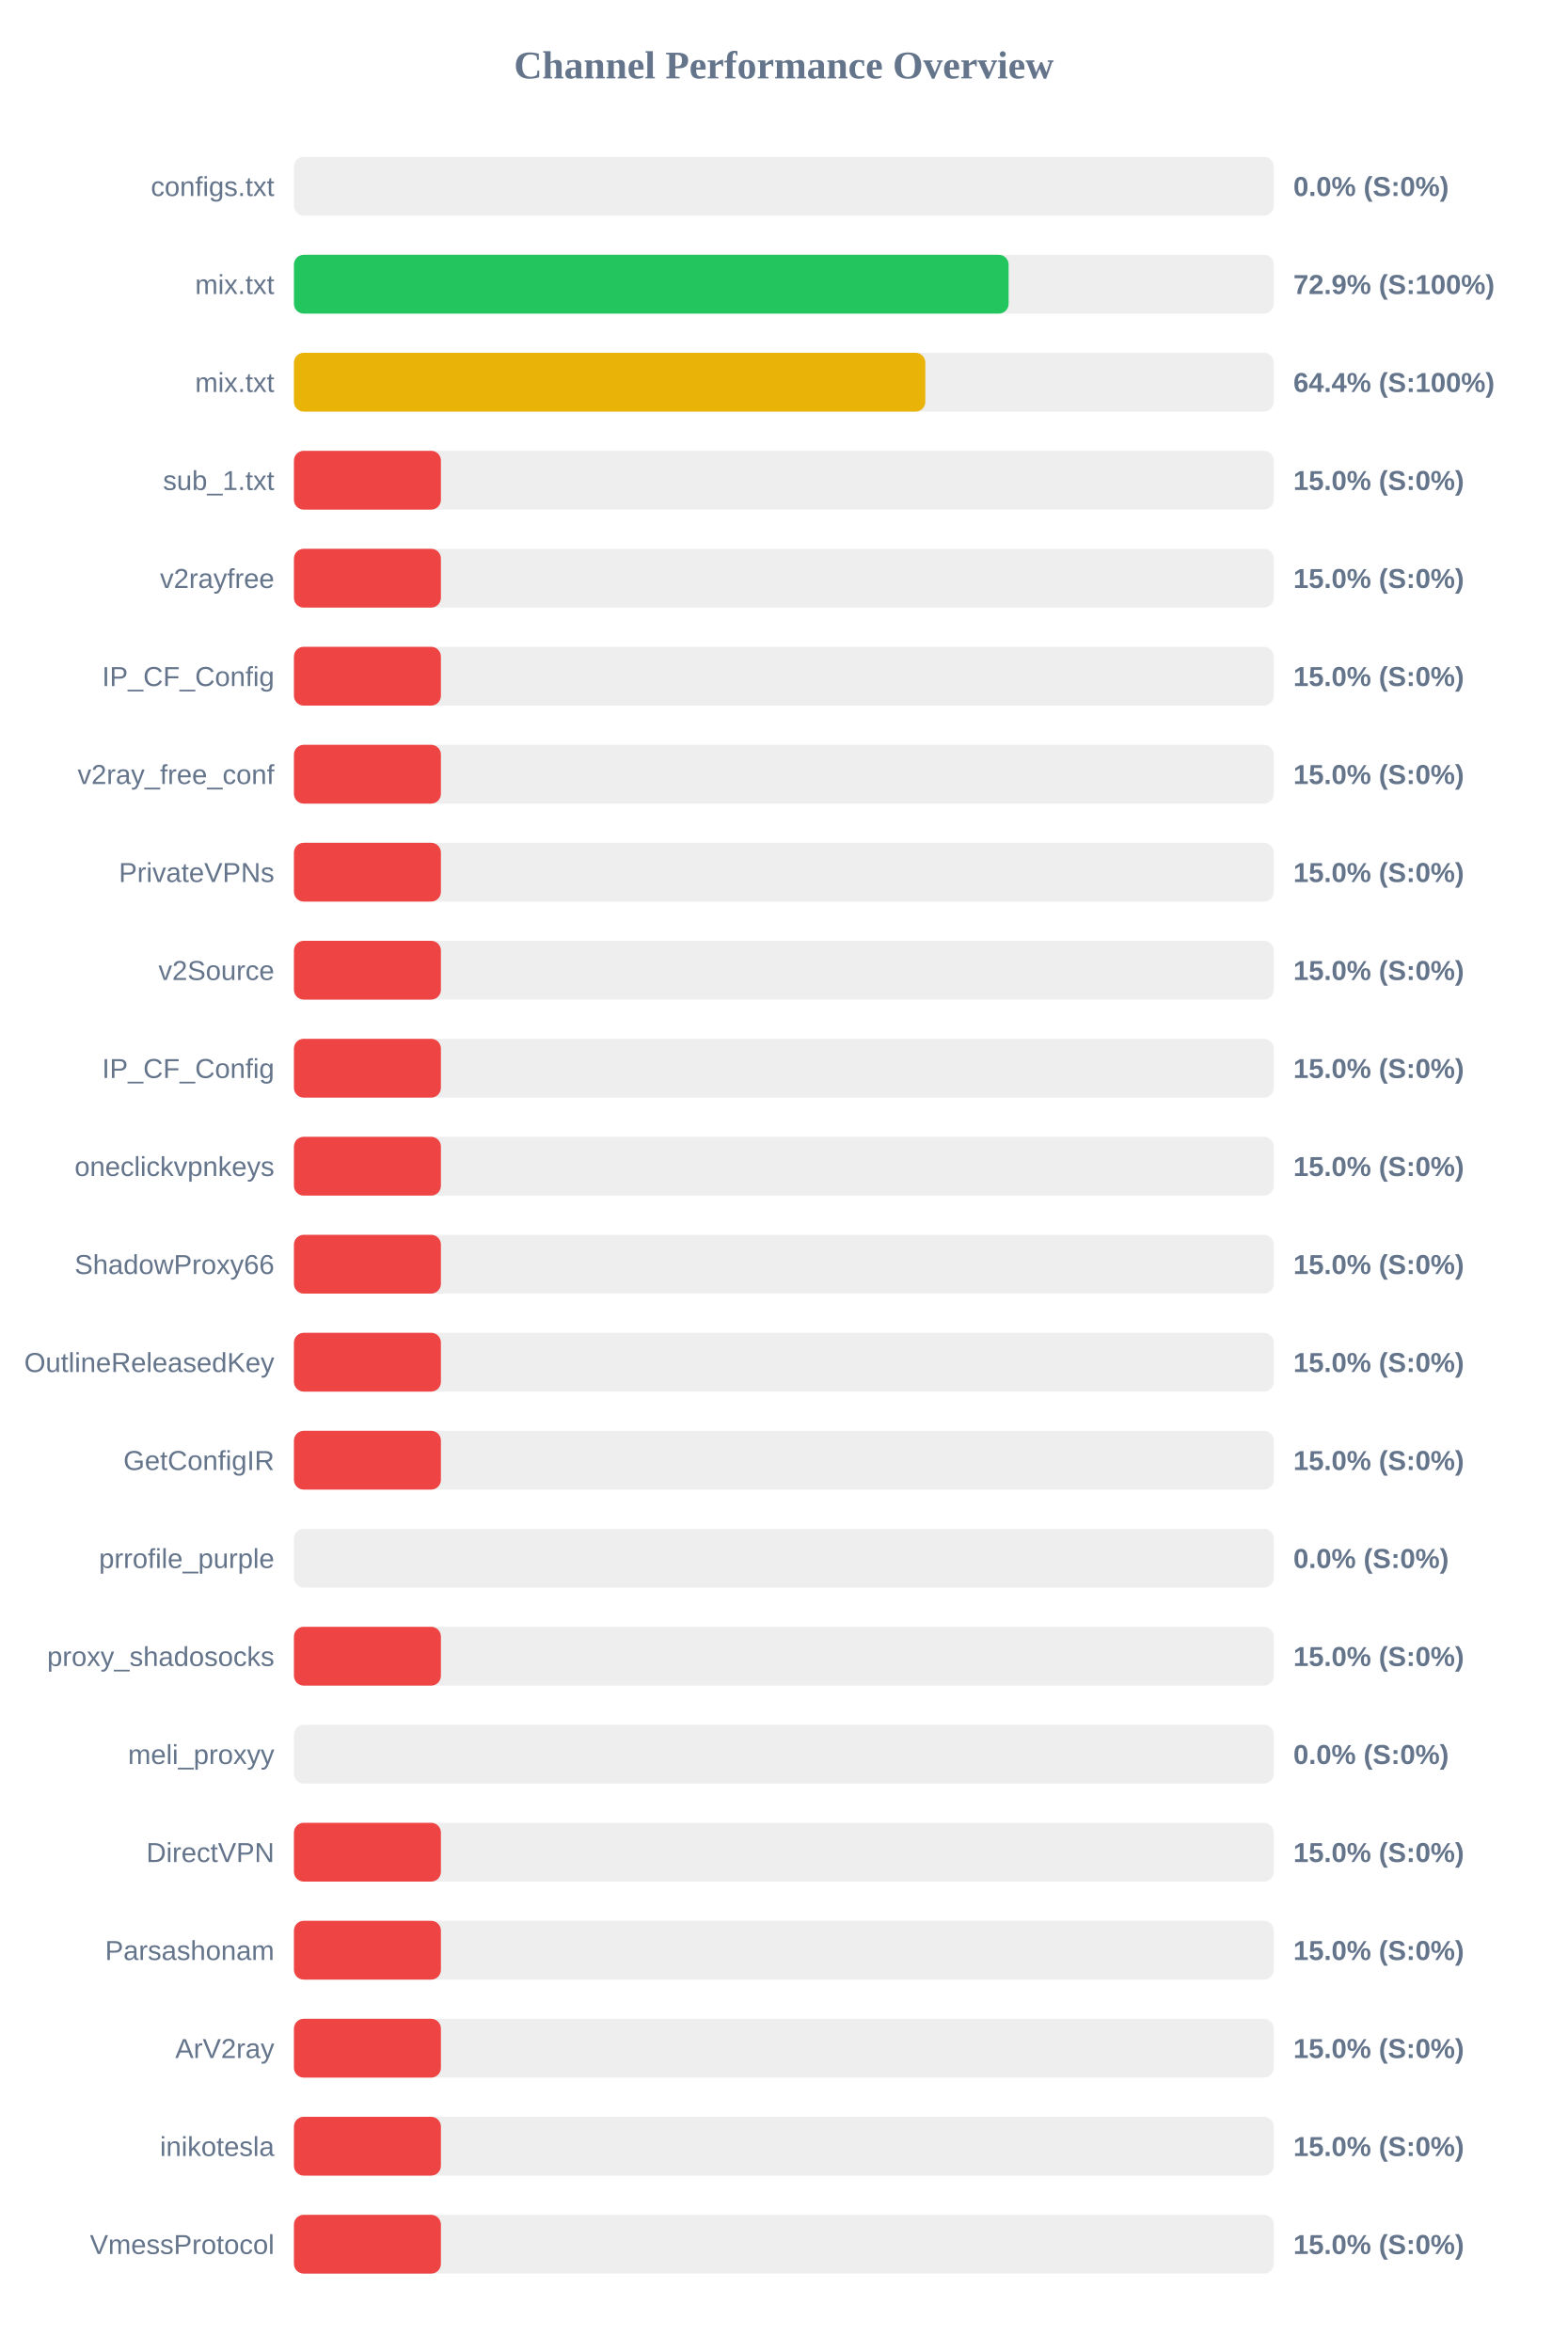
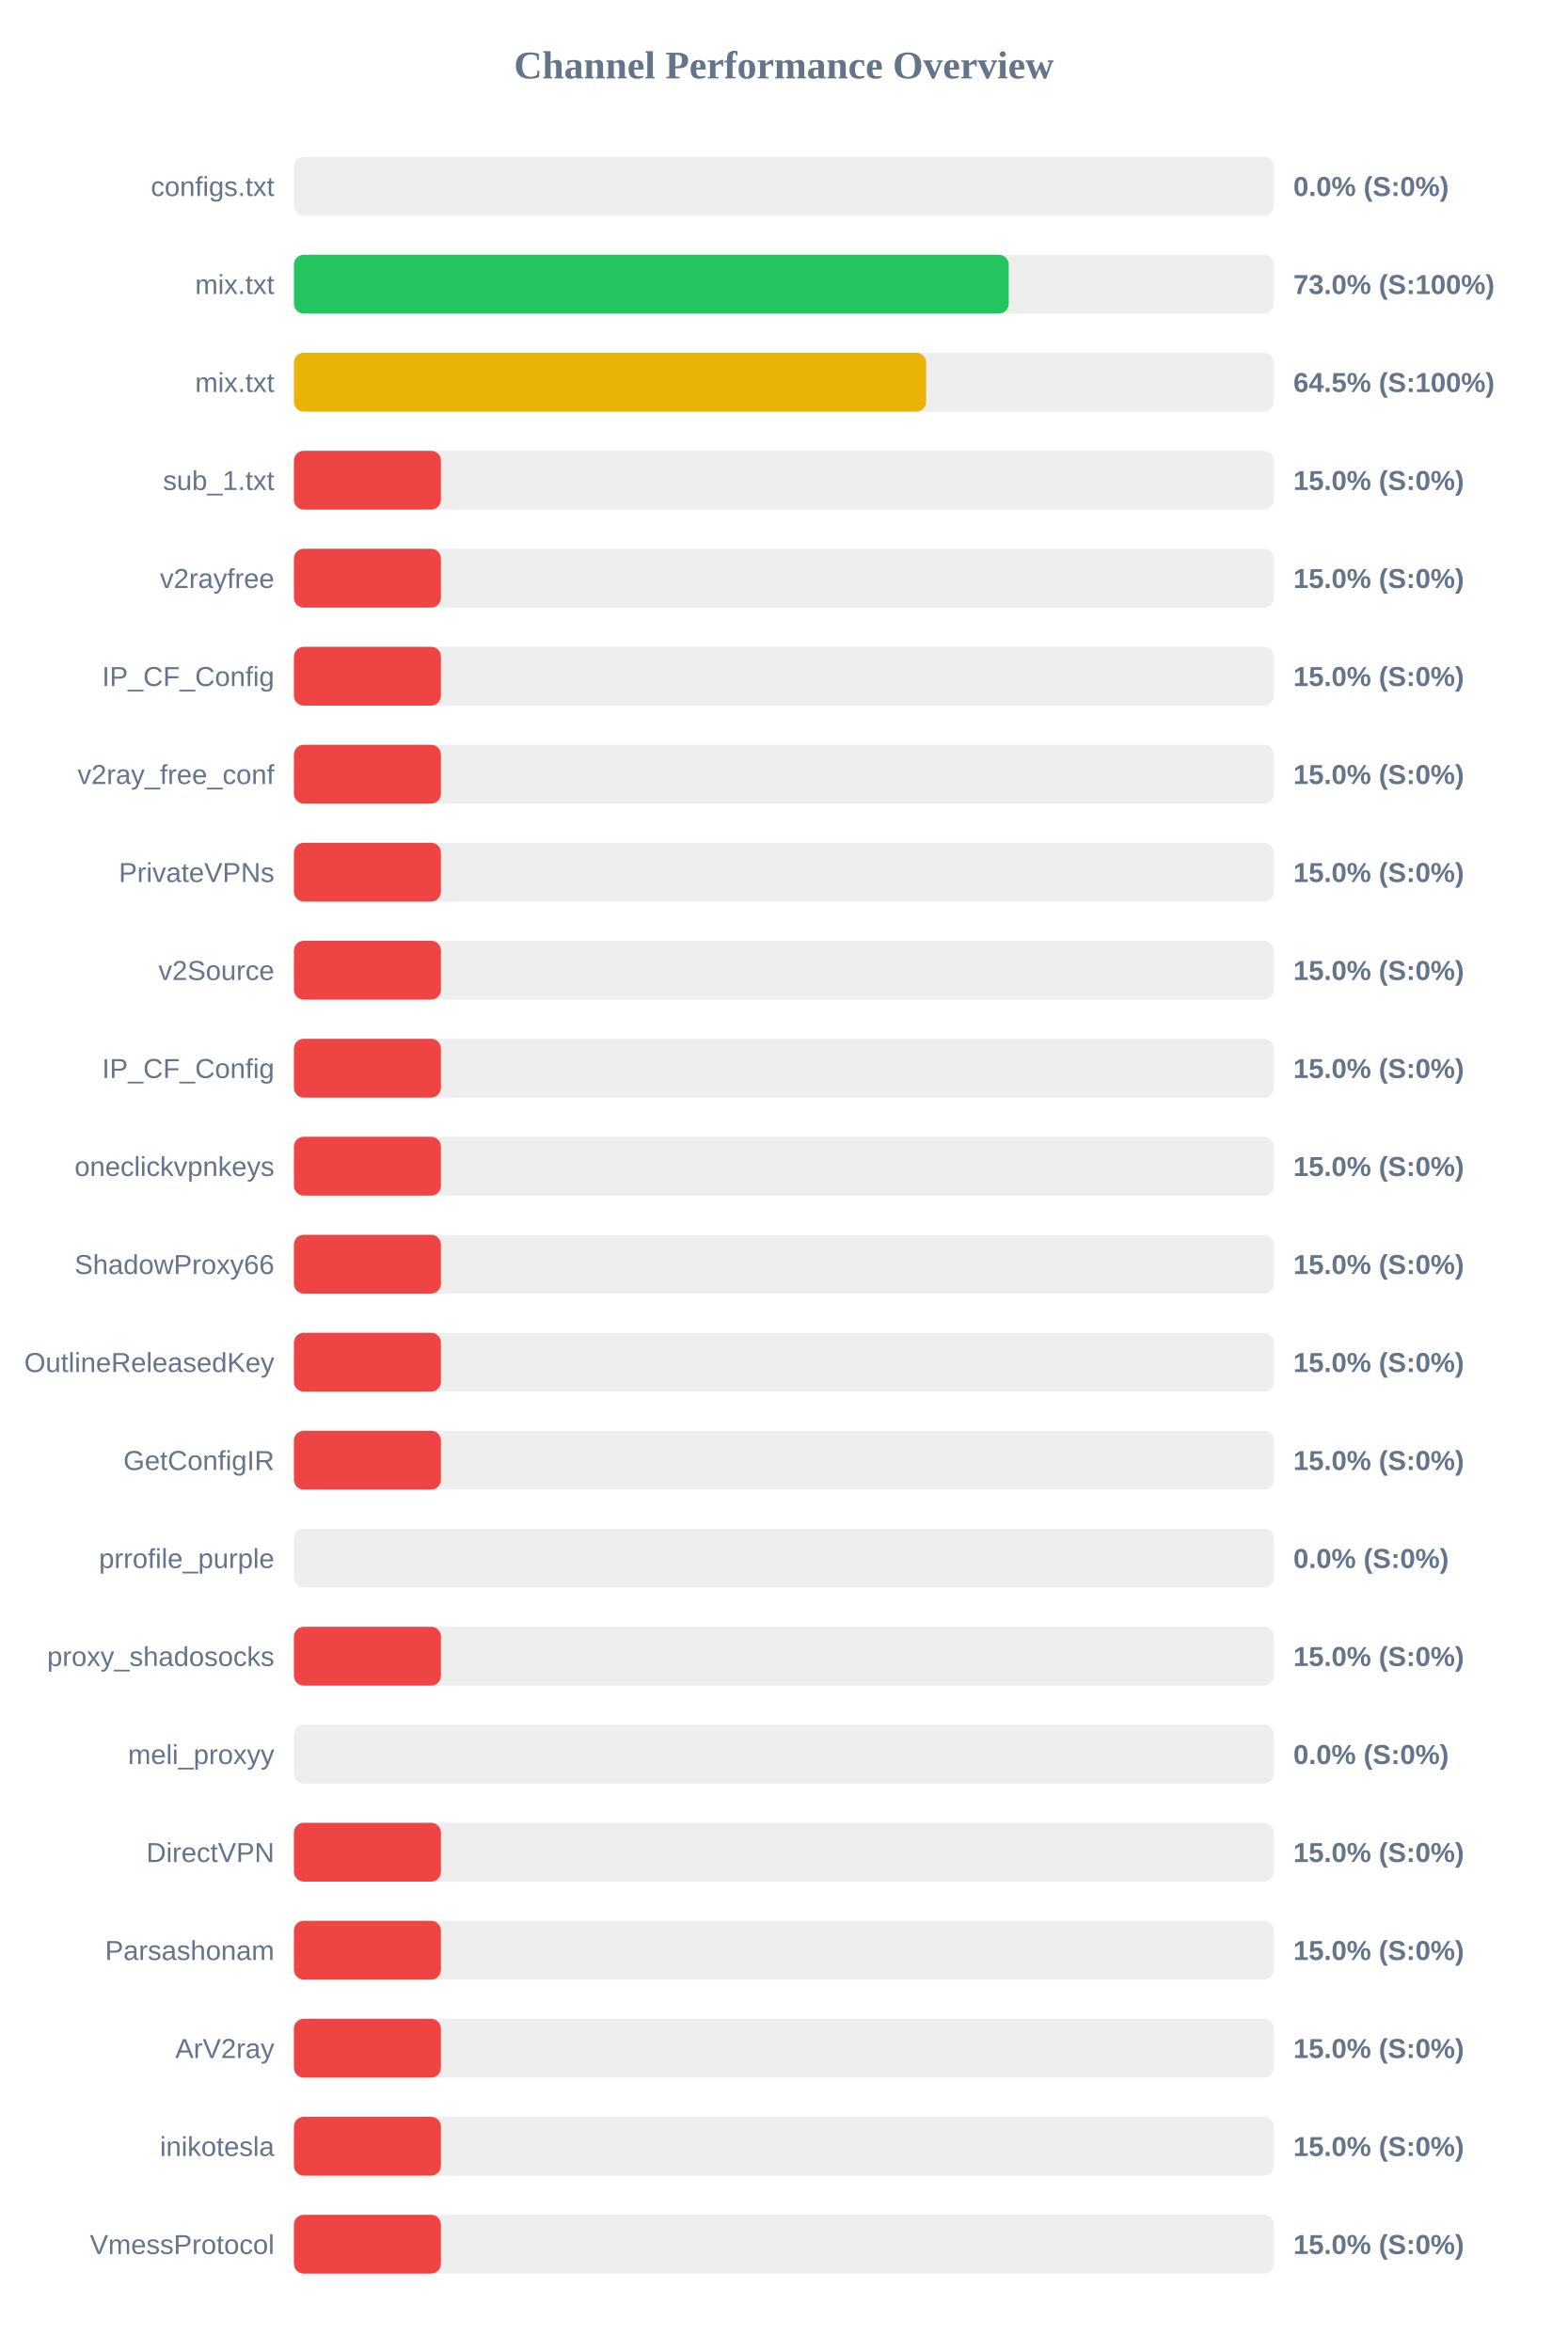
<svg xmlns="http://www.w3.org/2000/svg" width="800" height="1200" version="1.1">
  <style>
        .row { font: 14px Arial; fill: #64748b; }
        .score { font: bold 14px Arial; fill: #64748b; }
    </style>
  <text x="400" y="40" text-anchor="middle" font-size="20px" font-weight="bold" fill="#64748b">Channel Performance Overview</text>
  <rect x="150" y="80" width="500" height="30" fill="#eee" rx="5" />
  <rect x="150" y="80" width="0.0" height="30" fill="#ef4444" rx="5" />
  <text x="140" y="100" text-anchor="end" class="row">configs.txt</text>
  <text x="660" y="100" text-anchor="start" class="score">0.0% (S:0%)</text>
  <rect x="150" y="130" width="500" height="30" fill="#eee" rx="5" />
-   <rect x="150" y="130" width="364.7" height="30" fill="#22c55e" rx="5" />
+   <rect x="150" y="130" width="364.75" height="30" fill="#22c55e" rx="5" />
  <text x="140" y="150" text-anchor="end" class="row">mix.txt</text>
-   <text x="660" y="150" text-anchor="start" class="score">72.9% (S:100%)</text>
+   <text x="660" y="150" text-anchor="start" class="score">73.0% (S:100%)</text>
  <rect x="150" y="180" width="500" height="30" fill="#eee" rx="5" />
-   <rect x="150" y="180" width="322.2" height="30" fill="#eab308" rx="5" />
+   <rect x="150" y="180" width="322.6" height="30" fill="#eab308" rx="5" />
  <text x="140" y="200" text-anchor="end" class="row">mix.txt</text>
-   <text x="660" y="200" text-anchor="start" class="score">64.4% (S:100%)</text>
+   <text x="660" y="200" text-anchor="start" class="score">64.5% (S:100%)</text>
  <rect x="150" y="230" width="500" height="30" fill="#eee" rx="5" />
  <rect x="150" y="230" width="75.0" height="30" fill="#ef4444" rx="5" />
  <text x="140" y="250" text-anchor="end" class="row">sub_1.txt</text>
  <text x="660" y="250" text-anchor="start" class="score">15.0% (S:0%)</text>
  <rect x="150" y="280" width="500" height="30" fill="#eee" rx="5" />
  <rect x="150" y="280" width="75.0" height="30" fill="#ef4444" rx="5" />
  <text x="140" y="300" text-anchor="end" class="row">v2rayfree</text>
  <text x="660" y="300" text-anchor="start" class="score">15.0% (S:0%)</text>
  <rect x="150" y="330" width="500" height="30" fill="#eee" rx="5" />
  <rect x="150" y="330" width="75.0" height="30" fill="#ef4444" rx="5" />
  <text x="140" y="350" text-anchor="end" class="row">IP_CF_Config</text>
  <text x="660" y="350" text-anchor="start" class="score">15.0% (S:0%)</text>
  <rect x="150" y="380" width="500" height="30" fill="#eee" rx="5" />
  <rect x="150" y="380" width="75.0" height="30" fill="#ef4444" rx="5" />
  <text x="140" y="400" text-anchor="end" class="row">v2ray_free_conf</text>
  <text x="660" y="400" text-anchor="start" class="score">15.0% (S:0%)</text>
  <rect x="150" y="430" width="500" height="30" fill="#eee" rx="5" />
  <rect x="150" y="430" width="75.0" height="30" fill="#ef4444" rx="5" />
  <text x="140" y="450" text-anchor="end" class="row">PrivateVPNs</text>
  <text x="660" y="450" text-anchor="start" class="score">15.0% (S:0%)</text>
  <rect x="150" y="480" width="500" height="30" fill="#eee" rx="5" />
  <rect x="150" y="480" width="75.0" height="30" fill="#ef4444" rx="5" />
  <text x="140" y="500" text-anchor="end" class="row">v2Source</text>
  <text x="660" y="500" text-anchor="start" class="score">15.0% (S:0%)</text>
  <rect x="150" y="530" width="500" height="30" fill="#eee" rx="5" />
  <rect x="150" y="530" width="75.0" height="30" fill="#ef4444" rx="5" />
  <text x="140" y="550" text-anchor="end" class="row">IP_CF_Config</text>
  <text x="660" y="550" text-anchor="start" class="score">15.0% (S:0%)</text>
  <rect x="150" y="580" width="500" height="30" fill="#eee" rx="5" />
  <rect x="150" y="580" width="75.0" height="30" fill="#ef4444" rx="5" />
  <text x="140" y="600" text-anchor="end" class="row">oneclickvpnkeys</text>
  <text x="660" y="600" text-anchor="start" class="score">15.0% (S:0%)</text>
  <rect x="150" y="630" width="500" height="30" fill="#eee" rx="5" />
  <rect x="150" y="630" width="75.0" height="30" fill="#ef4444" rx="5" />
  <text x="140" y="650" text-anchor="end" class="row">ShadowProxy66</text>
  <text x="660" y="650" text-anchor="start" class="score">15.0% (S:0%)</text>
  <rect x="150" y="680" width="500" height="30" fill="#eee" rx="5" />
  <rect x="150" y="680" width="75.0" height="30" fill="#ef4444" rx="5" />
  <text x="140" y="700" text-anchor="end" class="row">OutlineReleasedKey</text>
  <text x="660" y="700" text-anchor="start" class="score">15.0% (S:0%)</text>
  <rect x="150" y="730" width="500" height="30" fill="#eee" rx="5" />
  <rect x="150" y="730" width="75.0" height="30" fill="#ef4444" rx="5" />
  <text x="140" y="750" text-anchor="end" class="row">GetConfigIR</text>
  <text x="660" y="750" text-anchor="start" class="score">15.0% (S:0%)</text>
  <rect x="150" y="780" width="500" height="30" fill="#eee" rx="5" />
  <rect x="150" y="780" width="0.0" height="30" fill="#ef4444" rx="5" />
  <text x="140" y="800" text-anchor="end" class="row">prrofile_purple</text>
  <text x="660" y="800" text-anchor="start" class="score">0.0% (S:0%)</text>
  <rect x="150" y="830" width="500" height="30" fill="#eee" rx="5" />
  <rect x="150" y="830" width="75.0" height="30" fill="#ef4444" rx="5" />
  <text x="140" y="850" text-anchor="end" class="row">proxy_shadosocks</text>
  <text x="660" y="850" text-anchor="start" class="score">15.0% (S:0%)</text>
  <rect x="150" y="880" width="500" height="30" fill="#eee" rx="5" />
  <rect x="150" y="880" width="0.0" height="30" fill="#ef4444" rx="5" />
  <text x="140" y="900" text-anchor="end" class="row">meli_proxyy</text>
  <text x="660" y="900" text-anchor="start" class="score">0.0% (S:0%)</text>
  <rect x="150" y="930" width="500" height="30" fill="#eee" rx="5" />
  <rect x="150" y="930" width="75.0" height="30" fill="#ef4444" rx="5" />
  <text x="140" y="950" text-anchor="end" class="row">DirectVPN</text>
  <text x="660" y="950" text-anchor="start" class="score">15.0% (S:0%)</text>
  <rect x="150" y="980" width="500" height="30" fill="#eee" rx="5" />
  <rect x="150" y="980" width="75.0" height="30" fill="#ef4444" rx="5" />
  <text x="140" y="1000" text-anchor="end" class="row">Parsashonam</text>
  <text x="660" y="1000" text-anchor="start" class="score">15.0% (S:0%)</text>
  <rect x="150" y="1030" width="500" height="30" fill="#eee" rx="5" />
  <rect x="150" y="1030" width="75.0" height="30" fill="#ef4444" rx="5" />
  <text x="140" y="1050" text-anchor="end" class="row">ArV2ray</text>
  <text x="660" y="1050" text-anchor="start" class="score">15.0% (S:0%)</text>
  <rect x="150" y="1080" width="500" height="30" fill="#eee" rx="5" />
  <rect x="150" y="1080" width="75.0" height="30" fill="#ef4444" rx="5" />
  <text x="140" y="1100" text-anchor="end" class="row">inikotesla</text>
  <text x="660" y="1100" text-anchor="start" class="score">15.0% (S:0%)</text>
  <rect x="150" y="1130" width="500" height="30" fill="#eee" rx="5" />
  <rect x="150" y="1130" width="75.0" height="30" fill="#ef4444" rx="5" />
  <text x="140" y="1150" text-anchor="end" class="row">VmessProtocol</text>
  <text x="660" y="1150" text-anchor="start" class="score">15.0% (S:0%)</text>
</svg>
